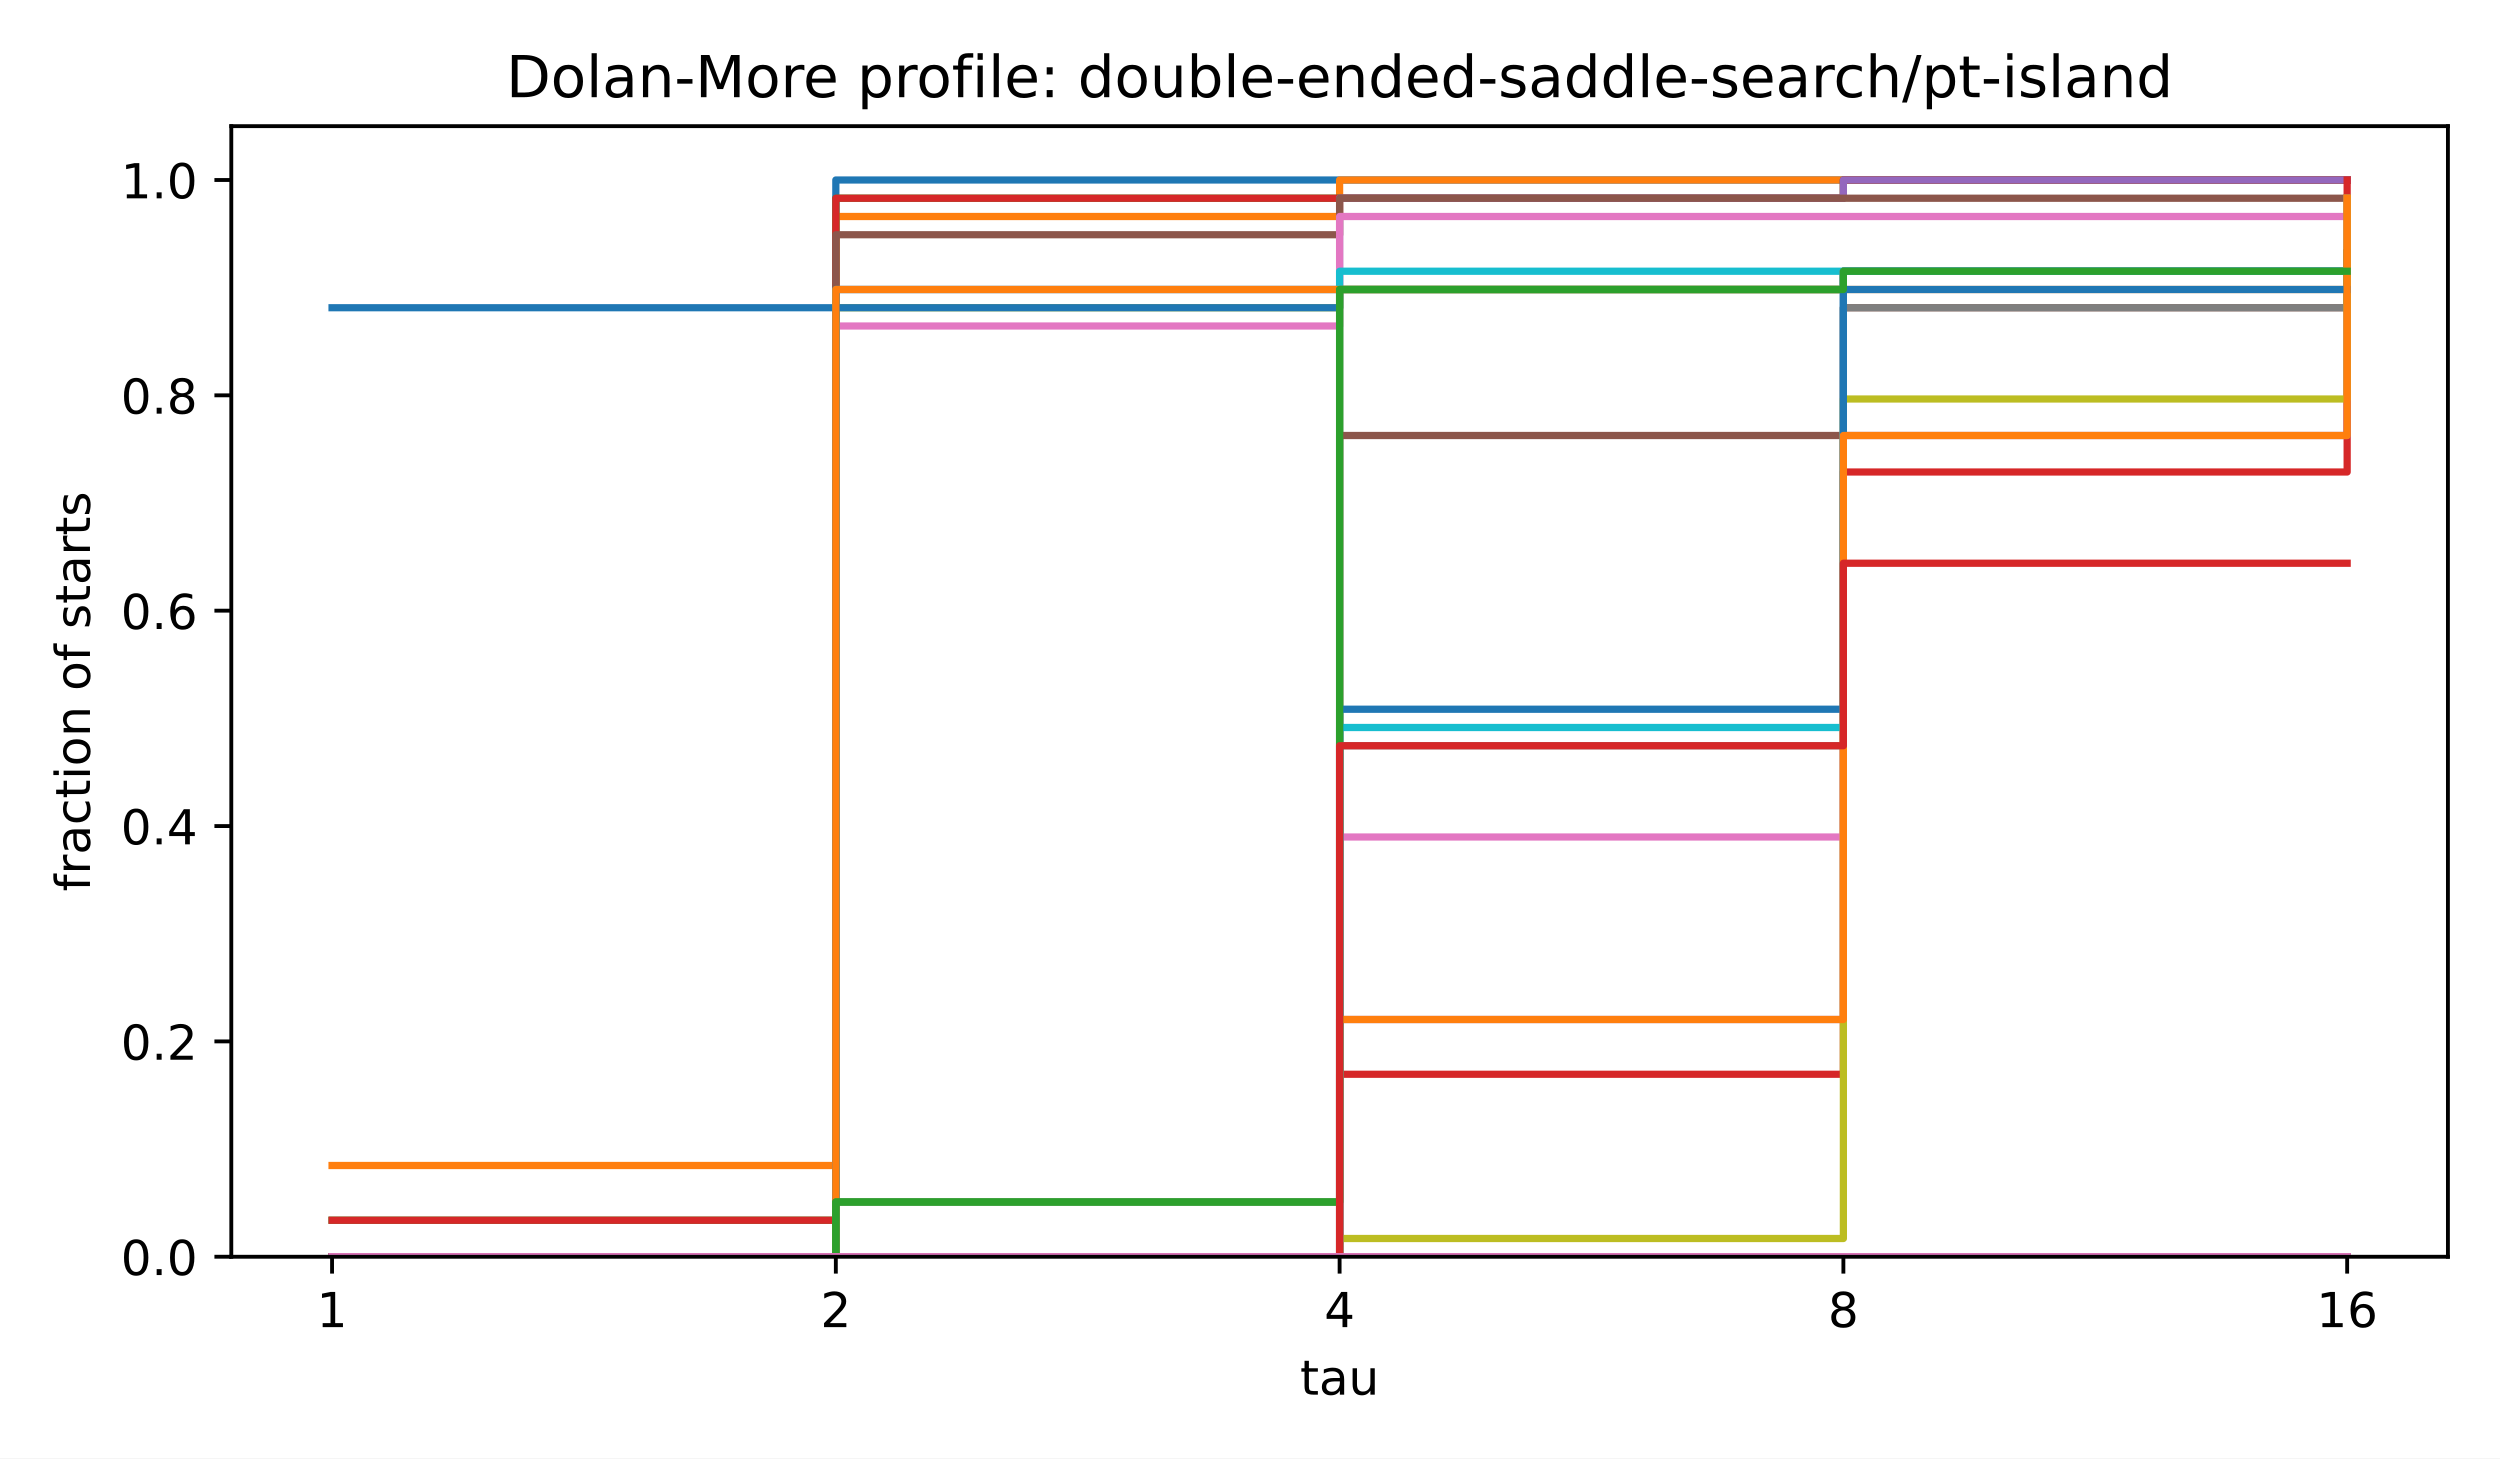
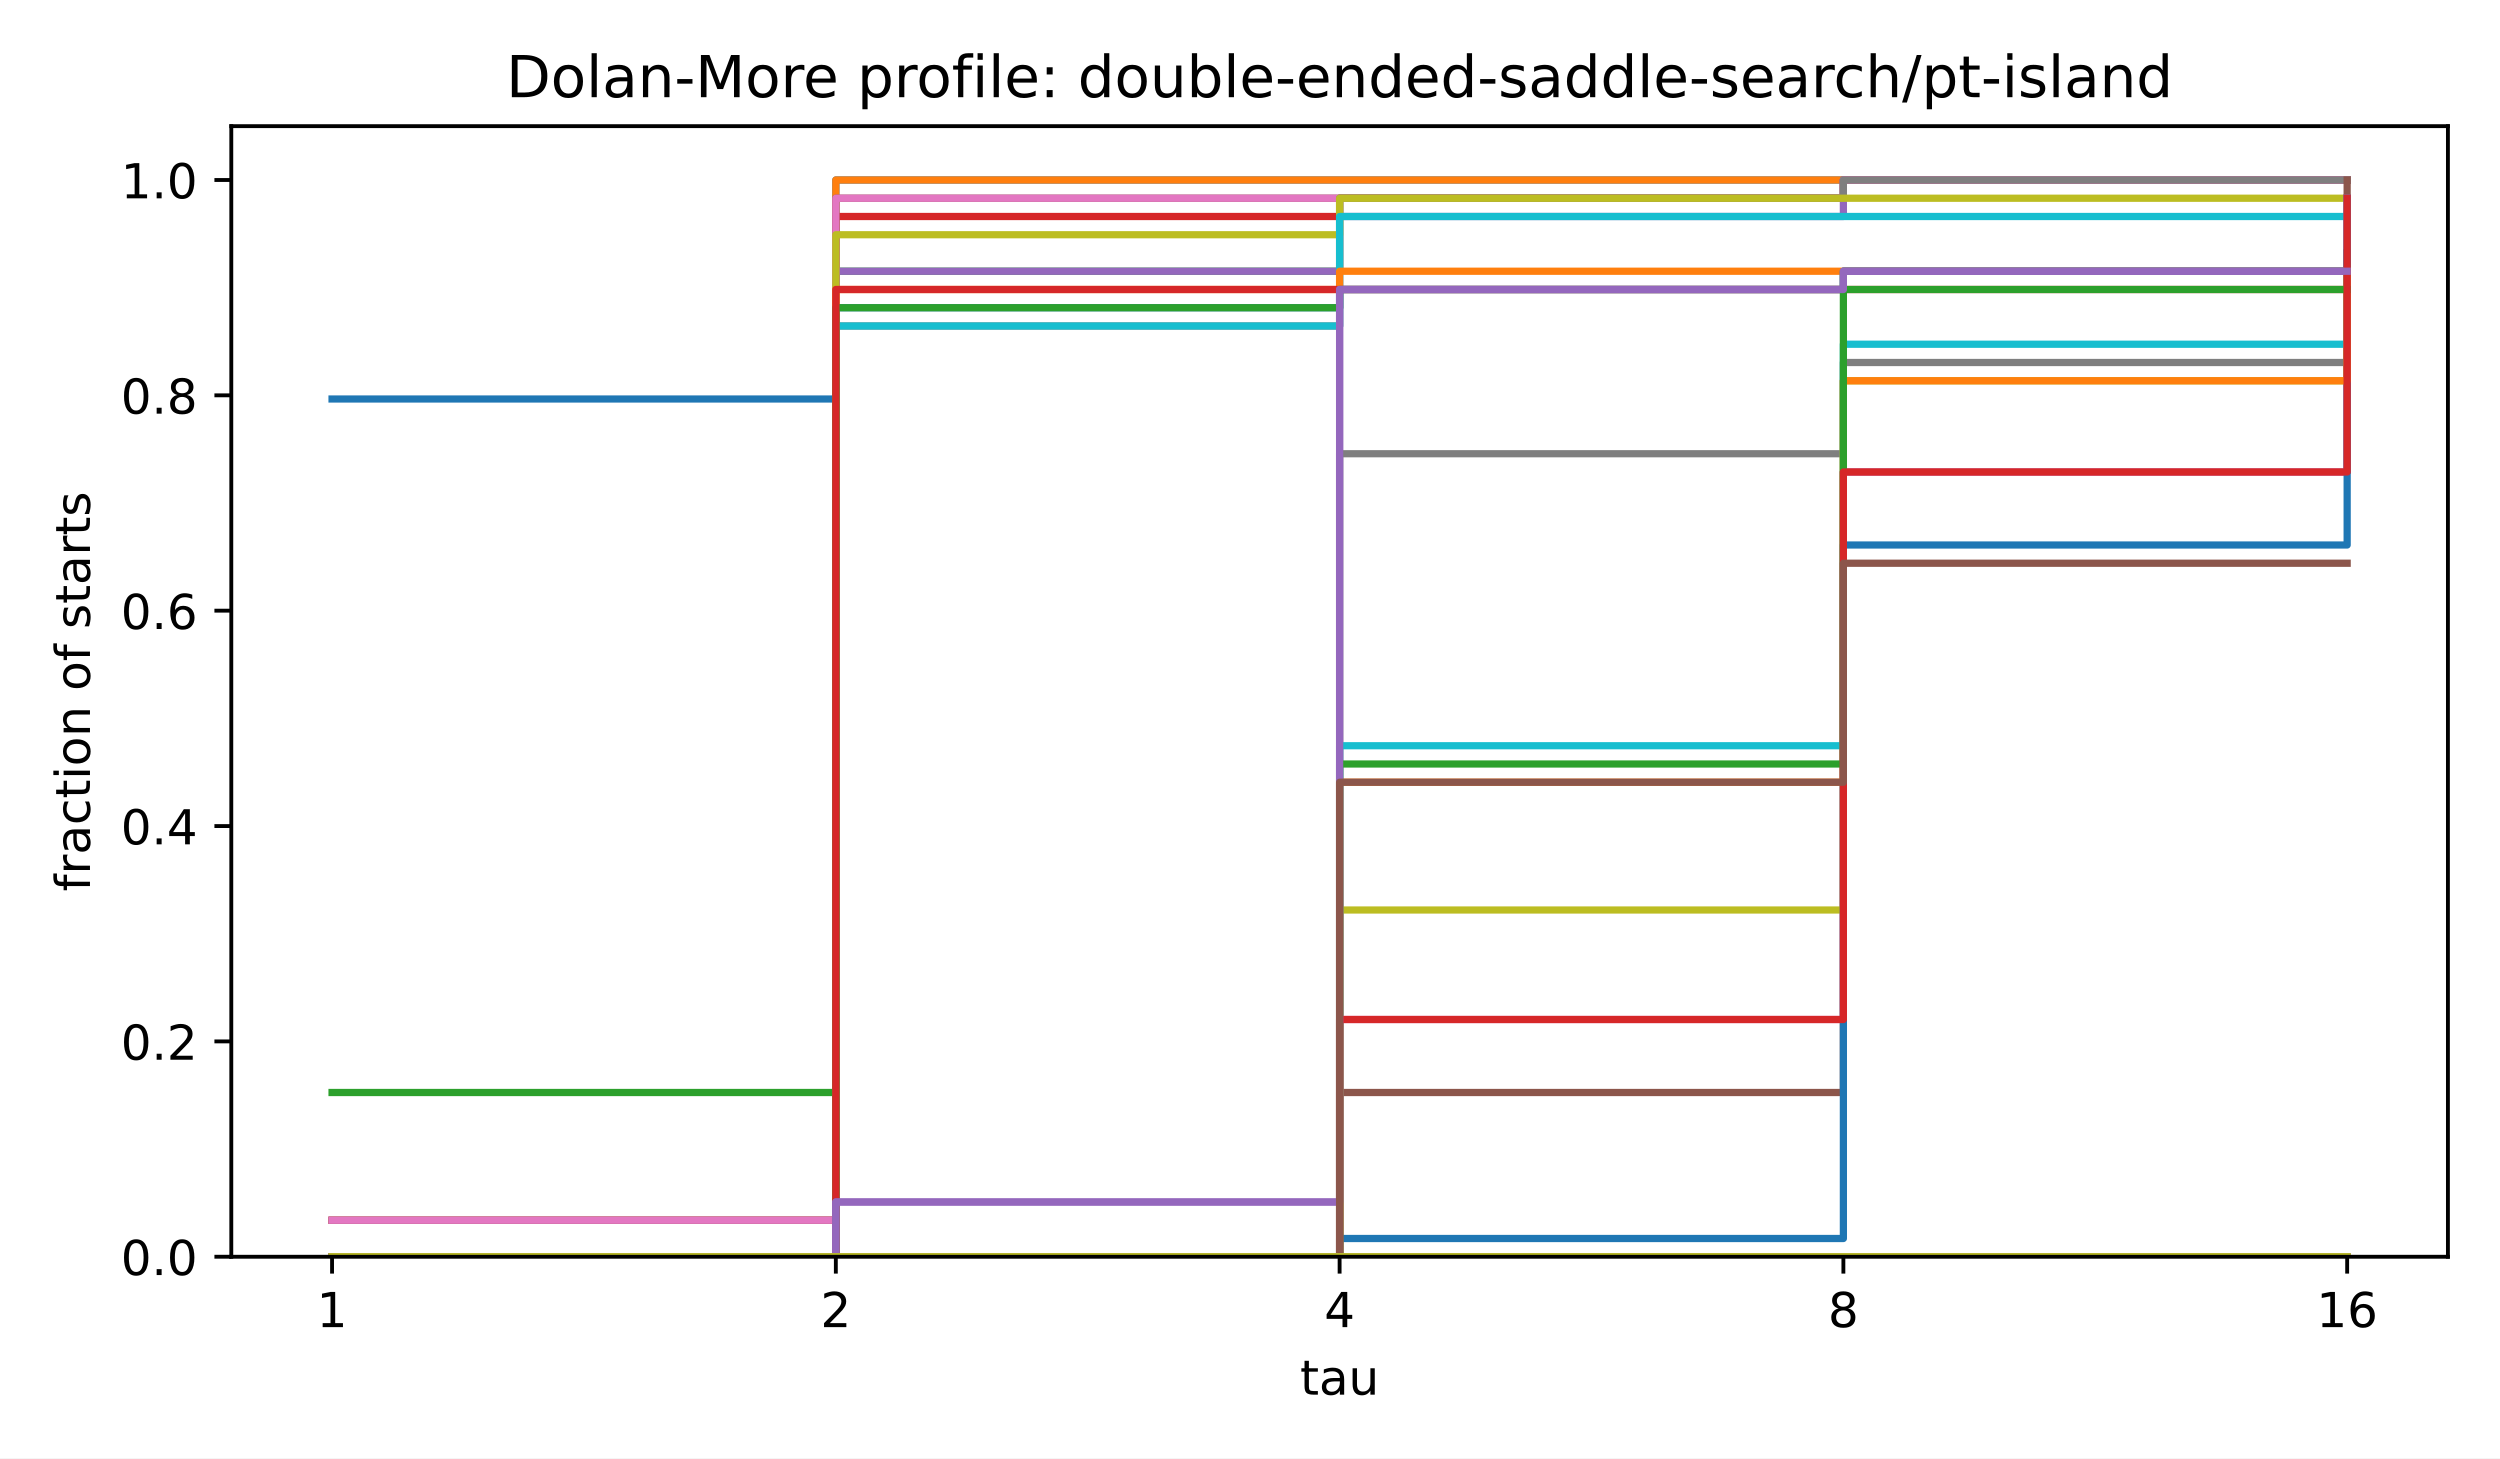
<svg xmlns="http://www.w3.org/2000/svg" xmlns:xlink="http://www.w3.org/1999/xlink" width="518.4pt" height="302.4pt" viewBox="0 0 518.4 302.4" version="1.1">
  <defs>
    <style type="text/css">*{stroke-linejoin: round; stroke-linecap: butt}</style>
  </defs>
  <g id="figure_1">
    <g id="patch_1">
      <path d="M 0 302.4  L 518.4 302.4  L 518.4 0  L 0 0  z " style="fill: #ffffff" />
    </g>
    <g id="axes_1">
      <g id="patch_2">
        <path d="M 47.962 260.6  L 507.6 260.6  L 507.6 26.16  L 47.962 26.16  z " style="fill: #ffffff" />
      </g>
      <g id="matplotlib.axis_1">
        <g id="xtick_1">
          <g id="line2d_1">
            <defs>
              <path id="m8ea4d47d77" d="M 0 0  L 0 3.5  " style="stroke: #000000; stroke-width: 0.8" />
            </defs>
            <g>
              <use xlink:href="#m8ea4d47d77" x="68.855" y="260.6" style="stroke: #000000; stroke-width: 0.8" />
            </g>
          </g>
          <g id="text_1">
            <text style="font-size: 10px; font-family: 'DejaVu Sans', 'Bitstream Vera Sans', 'Computer Modern Sans Serif', 'Lucida Grande', 'Verdana', 'Geneva', 'Lucid', 'Arial', 'Helvetica', 'Avant Garde', sans-serif; text-anchor: middle" x="68.855" y="275.198" transform="rotate(-0 68.85496 275.1977)">1</text>
          </g>
        </g>
        <g id="xtick_2">
          <g id="line2d_2">
            <g>
              <use xlink:href="#m8ea4d47d77" x="173.318" y="260.6" style="stroke: #000000; stroke-width: 0.8" />
            </g>
          </g>
          <g id="text_2">
            <text style="font-size: 10px; font-family: 'DejaVu Sans', 'Bitstream Vera Sans', 'Computer Modern Sans Serif', 'Lucida Grande', 'Verdana', 'Geneva', 'Lucid', 'Arial', 'Helvetica', 'Avant Garde', sans-serif; text-anchor: middle" x="173.318" y="275.198" transform="rotate(-0 173.3181 275.1977)">2</text>
          </g>
        </g>
        <g id="xtick_3">
          <g id="line2d_3">
            <g>
              <use xlink:href="#m8ea4d47d77" x="277.781" y="260.6" style="stroke: #000000; stroke-width: 0.8" />
            </g>
          </g>
          <g id="text_3">
            <text style="font-size: 10px; font-family: 'DejaVu Sans', 'Bitstream Vera Sans', 'Computer Modern Sans Serif', 'Lucida Grande', 'Verdana', 'Geneva', 'Lucid', 'Arial', 'Helvetica', 'Avant Garde', sans-serif; text-anchor: middle" x="277.781" y="275.198" transform="rotate(-0 277.7812 275.1977)">4</text>
          </g>
        </g>
        <g id="xtick_4">
          <g id="line2d_4">
            <g>
              <use xlink:href="#m8ea4d47d77" x="382.244" y="260.6" style="stroke: #000000; stroke-width: 0.8" />
            </g>
          </g>
          <g id="text_4">
            <text style="font-size: 10px; font-family: 'DejaVu Sans', 'Bitstream Vera Sans', 'Computer Modern Sans Serif', 'Lucida Grande', 'Verdana', 'Geneva', 'Lucid', 'Arial', 'Helvetica', 'Avant Garde', sans-serif; text-anchor: middle" x="382.244" y="275.198" transform="rotate(-0 382.2443 275.1977)">8</text>
          </g>
        </g>
        <g id="xtick_5">
          <g id="line2d_5">
            <g>
              <use xlink:href="#m8ea4d47d77" x="486.707" y="260.6" style="stroke: #000000; stroke-width: 0.8" />
            </g>
          </g>
          <g id="text_5">
            <text style="font-size: 10px; font-family: 'DejaVu Sans', 'Bitstream Vera Sans', 'Computer Modern Sans Serif', 'Lucida Grande', 'Verdana', 'Geneva', 'Lucid', 'Arial', 'Helvetica', 'Avant Garde', sans-serif; text-anchor: middle" x="486.707" y="275.198" transform="rotate(-0 486.7074 275.1977)">16</text>
          </g>
        </g>
        <g id="text_6">
          <text style="font-size: 10px; font-family: 'DejaVu Sans', 'Bitstream Vera Sans', 'Computer Modern Sans Serif', 'Lucida Grande', 'Verdana', 'Geneva', 'Lucid', 'Arial', 'Helvetica', 'Avant Garde', sans-serif; text-anchor: middle" x="277.781" y="289.198" transform="rotate(-0 277.7812 289.1977)">tau</text>
        </g>
      </g>
      <g id="matplotlib.axis_2">
        <g id="ytick_1">
          <g id="line2d_6">
            <defs>
              <path id="md659df78fa" d="M 0 0  L -3.5 0  " style="stroke: #000000; stroke-width: 0.8" />
            </defs>
            <g>
              <use xlink:href="#md659df78fa" x="47.962" y="260.6" style="stroke: #000000; stroke-width: 0.8" />
            </g>
          </g>
          <g id="text_7">
            <text style="font-size: 10px; font-family: 'DejaVu Sans', 'Bitstream Vera Sans', 'Computer Modern Sans Serif', 'Lucida Grande', 'Verdana', 'Geneva', 'Lucid', 'Arial', 'Helvetica', 'Avant Garde', sans-serif; text-anchor: end" x="40.962" y="264.399" transform="rotate(-0 40.96234 264.3988)">0.0</text>
          </g>
        </g>
        <g id="ytick_2">
          <g id="line2d_7">
            <g>
              <use xlink:href="#md659df78fa" x="47.962" y="215.945" style="stroke: #000000; stroke-width: 0.8" />
            </g>
          </g>
          <g id="text_8">
            <text style="font-size: 10px; font-family: 'DejaVu Sans', 'Bitstream Vera Sans', 'Computer Modern Sans Serif', 'Lucida Grande', 'Verdana', 'Geneva', 'Lucid', 'Arial', 'Helvetica', 'Avant Garde', sans-serif; text-anchor: end" x="40.962" y="219.744" transform="rotate(-0 40.96234 219.7436)">0.2</text>
          </g>
        </g>
        <g id="ytick_3">
          <g id="line2d_8">
            <g>
              <use xlink:href="#md659df78fa" x="47.962" y="171.29" style="stroke: #000000; stroke-width: 0.8" />
            </g>
          </g>
          <g id="text_9">
            <text style="font-size: 10px; font-family: 'DejaVu Sans', 'Bitstream Vera Sans', 'Computer Modern Sans Serif', 'Lucida Grande', 'Verdana', 'Geneva', 'Lucid', 'Arial', 'Helvetica', 'Avant Garde', sans-serif; text-anchor: end" x="40.962" y="175.088" transform="rotate(-0 40.96234 175.0884)">0.4</text>
          </g>
        </g>
        <g id="ytick_4">
          <g id="line2d_9">
            <g>
              <use xlink:href="#md659df78fa" x="47.962" y="126.634" style="stroke: #000000; stroke-width: 0.8" />
            </g>
          </g>
          <g id="text_10">
            <text style="font-size: 10px; font-family: 'DejaVu Sans', 'Bitstream Vera Sans', 'Computer Modern Sans Serif', 'Lucida Grande', 'Verdana', 'Geneva', 'Lucid', 'Arial', 'Helvetica', 'Avant Garde', sans-serif; text-anchor: end" x="40.962" y="130.433" transform="rotate(-0 40.96234 130.4331)">0.6</text>
          </g>
        </g>
        <g id="ytick_5">
          <g id="line2d_10">
            <g>
              <use xlink:href="#md659df78fa" x="47.962" y="81.979" style="stroke: #000000; stroke-width: 0.8" />
            </g>
          </g>
          <g id="text_11">
            <text style="font-size: 10px; font-family: 'DejaVu Sans', 'Bitstream Vera Sans', 'Computer Modern Sans Serif', 'Lucida Grande', 'Verdana', 'Geneva', 'Lucid', 'Arial', 'Helvetica', 'Avant Garde', sans-serif; text-anchor: end" x="40.962" y="85.778" transform="rotate(-0 40.96234 85.77788)">0.8</text>
          </g>
        </g>
        <g id="ytick_6">
          <g id="line2d_11">
            <g>
              <use xlink:href="#md659df78fa" x="47.962" y="37.324" style="stroke: #000000; stroke-width: 0.8" />
            </g>
          </g>
          <g id="text_12">
            <text style="font-size: 10px; font-family: 'DejaVu Sans', 'Bitstream Vera Sans', 'Computer Modern Sans Serif', 'Lucida Grande', 'Verdana', 'Geneva', 'Lucid', 'Arial', 'Helvetica', 'Avant Garde', sans-serif; text-anchor: end" x="40.962" y="41.123" transform="rotate(-0 40.96234 41.12264)">1.0</text>
          </g>
        </g>
        <g id="text_13">
          <text style="font-size: 10px; font-family: 'DejaVu Sans', 'Bitstream Vera Sans', 'Computer Modern Sans Serif', 'Lucida Grande', 'Verdana', 'Geneva', 'Lucid', 'Arial', 'Helvetica', 'Avant Garde', sans-serif; text-anchor: middle" x="18.657" y="143.38" transform="rotate(-90 18.65687 143.38)">fraction of starts</text>
        </g>
      </g>
      <g id="line2d_12">
-         <path d="M 68.855 63.814  L 173.318 63.814  L 173.318 37.324  L 277.781 37.324  L 277.781 37.324  L 382.244 37.324  L 382.244 37.324  L 486.707 37.324  L 486.707 37.324  " clip-path="url(#p4e380cea4b)" style="fill: none; stroke: #1f77b4; stroke-width: 1.5; stroke-linecap: square" />
+         <path d="M 68.855 82.736  L 173.318 82.736  L 173.318 37.324  L 277.781 37.324  L 277.781 37.324  L 382.244 37.324  L 382.244 37.324  L 486.707 37.324  L 486.707 37.324  " clip-path="url(#p4e380cea4b)" style="fill: none; stroke: #1f77b4; stroke-width: 1.5; stroke-linecap: square" />
      </g>
      <g id="line2d_13">
-         <path d="M 68.855 241.678  L 173.318 241.678  L 173.318 44.892  L 277.781 44.892  L 277.781 37.324  L 382.244 37.324  L 382.244 37.324  L 486.707 37.324  L 486.707 37.324  " clip-path="url(#p4e380cea4b)" style="fill: none; stroke: #ff7f0e; stroke-width: 1.5; stroke-linecap: square" />
+         <path d="M 68.855 260.6  L 173.318 260.6  L 173.318 37.324  L 277.781 37.324  L 277.781 37.324  L 382.244 37.324  L 382.244 37.324  L 486.707 37.324  L 486.707 37.324  " clip-path="url(#p4e380cea4b)" style="fill: none; stroke: #ff7f0e; stroke-width: 1.5; stroke-linecap: square" />
      </g>
      <g id="line2d_14">
-         <path d="M 68.855 253.031  L 173.318 253.031  L 173.318 41.108  L 277.781 41.108  L 277.781 41.108  L 382.244 41.108  L 382.244 37.324  L 486.707 37.324  L 486.707 37.324  " clip-path="url(#p4e380cea4b)" style="fill: none; stroke: #2ca02c; stroke-width: 1.5; stroke-linecap: square" />
+         <path d="M 68.855 226.541  L 173.318 226.541  L 173.318 56.246  L 277.781 56.246  L 277.781 41.108  L 382.244 41.108  L 382.244 37.324  L 486.707 37.324  L 486.707 37.324  " clip-path="url(#p4e380cea4b)" style="fill: none; stroke: #2ca02c; stroke-width: 1.5; stroke-linecap: square" />
      </g>
      <g id="line2d_15">
-         <path d="M 68.855 253.031  L 173.318 253.031  L 173.318 41.108  L 277.781 41.108  L 277.781 41.108  L 382.244 41.108  L 382.244 37.324  L 486.707 37.324  L 486.707 37.324  " clip-path="url(#p4e380cea4b)" style="fill: none; stroke: #d62728; stroke-width: 1.5; stroke-linecap: square" />
+         <path d="M 68.855 253.031  L 173.318 253.031  L 173.318 44.892  L 277.781 44.892  L 277.781 41.108  L 382.244 41.108  L 382.244 37.324  L 486.707 37.324  L 486.707 37.324  " clip-path="url(#p4e380cea4b)" style="fill: none; stroke: #d62728; stroke-width: 1.5; stroke-linecap: square" />
      </g>
      <g id="line2d_16">
-         <path d="M 68.855 260.6  L 173.318 260.6  L 173.318 60.03  L 277.781 60.03  L 277.781 41.108  L 382.244 41.108  L 382.244 37.324  L 486.707 37.324  L 486.707 37.324  " clip-path="url(#p4e380cea4b)" style="fill: none; stroke: #9467bd; stroke-width: 1.5; stroke-linecap: square" />
+         <path d="M 68.855 260.6  L 173.318 260.6  L 173.318 56.246  L 277.781 56.246  L 277.781 44.892  L 382.244 44.892  L 382.244 37.324  L 486.707 37.324  L 486.707 37.324  " clip-path="url(#p4e380cea4b)" style="fill: none; stroke: #9467bd; stroke-width: 1.5; stroke-linecap: square" />
      </g>
      <g id="line2d_17">
-         <path d="M 68.855 260.6  L 173.318 260.6  L 173.318 48.677  L 277.781 48.677  L 277.781 41.108  L 382.244 41.108  L 382.244 41.108  L 486.707 41.108  L 486.707 41.108  " clip-path="url(#p4e380cea4b)" style="fill: none; stroke: #8c564b; stroke-width: 1.5; stroke-linecap: square" />
+         <path d="M 68.855 253.031  L 173.318 253.031  L 173.318 41.108  L 277.781 41.108  L 277.781 41.108  L 382.244 41.108  L 382.244 37.324  L 486.707 37.324  L 486.707 37.324  " clip-path="url(#p4e380cea4b)" style="fill: none; stroke: #8c564b; stroke-width: 1.5; stroke-linecap: square" />
      </g>
      <g id="line2d_18">
-         <path d="M 68.855 260.6  L 173.318 260.6  L 173.318 67.599  L 277.781 67.599  L 277.781 44.892  L 382.244 44.892  L 382.244 44.892  L 486.707 44.892  L 486.707 44.892  " clip-path="url(#p4e380cea4b)" style="fill: none; stroke: #e377c2; stroke-width: 1.5; stroke-linecap: square" />
+         <path d="M 68.855 253.031  L 173.318 253.031  L 173.318 41.108  L 277.781 41.108  L 277.781 41.108  L 382.244 41.108  L 382.244 37.324  L 486.707 37.324  L 486.707 37.324  " clip-path="url(#p4e380cea4b)" style="fill: none; stroke: #e377c2; stroke-width: 1.5; stroke-linecap: square" />
      </g>
      <g id="line2d_19">
-         <path d="M 68.855 260.6  L 173.318 260.6  L 173.318 249.247  L 277.781 249.247  L 277.781 60.03  L 382.244 60.03  L 382.244 56.246  L 486.707 56.246  L 486.707 52.461  " clip-path="url(#p4e380cea4b)" style="fill: none; stroke: #7f7f7f; stroke-width: 1.5; stroke-linecap: square" />
+         <path d="M 68.855 260.6  L 173.318 260.6  L 173.318 67.599  L 277.781 67.599  L 277.781 41.108  L 382.244 41.108  L 382.244 37.324  L 486.707 37.324  L 486.707 37.324  " clip-path="url(#p4e380cea4b)" style="fill: none; stroke: #7f7f7f; stroke-width: 1.5; stroke-linecap: square" />
      </g>
      <g id="line2d_20">
-         <path d="M 68.855 260.6  L 173.318 260.6  L 173.318 63.814  L 277.781 63.814  L 277.781 60.03  L 382.244 60.03  L 382.244 56.246  L 486.707 56.246  L 486.707 52.461  " clip-path="url(#p4e380cea4b)" style="fill: none; stroke: #bcbd22; stroke-width: 1.5; stroke-linecap: square" />
+         <path d="M 68.855 260.6  L 173.318 260.6  L 173.318 48.677  L 277.781 48.677  L 277.781 41.108  L 382.244 41.108  L 382.244 41.108  L 486.707 41.108  L 486.707 41.108  " clip-path="url(#p4e380cea4b)" style="fill: none; stroke: #bcbd22; stroke-width: 1.5; stroke-linecap: square" />
      </g>
      <g id="line2d_21">
-         <path d="M 68.855 260.6  L 173.318 260.6  L 173.318 60.03  L 277.781 60.03  L 277.781 56.246  L 382.244 56.246  L 382.244 56.246  L 486.707 56.246  L 486.707 56.246  " clip-path="url(#p4e380cea4b)" style="fill: none; stroke: #17becf; stroke-width: 1.5; stroke-linecap: square" />
+         <path d="M 68.855 260.6  L 173.318 260.6  L 173.318 67.599  L 277.781 67.599  L 277.781 44.892  L 382.244 44.892  L 382.244 44.892  L 486.707 44.892  L 486.707 44.892  " clip-path="url(#p4e380cea4b)" style="fill: none; stroke: #17becf; stroke-width: 1.5; stroke-linecap: square" />
      </g>
      <g id="line2d_22">
-         <path d="M 68.855 260.6  L 173.318 260.6  L 173.318 63.814  L 277.781 63.814  L 277.781 60.03  L 382.244 60.03  L 382.244 56.246  L 486.707 56.246  L 486.707 56.246  " clip-path="url(#p4e380cea4b)" style="fill: none; stroke: #1f77b4; stroke-width: 1.5; stroke-linecap: square" />
+         <path d="M 68.855 260.6  L 173.318 260.6  L 173.318 63.814  L 277.781 63.814  L 277.781 60.03  L 382.244 60.03  L 382.244 56.246  L 486.707 56.246  L 486.707 52.461  " clip-path="url(#p4e380cea4b)" style="fill: none; stroke: #1f77b4; stroke-width: 1.5; stroke-linecap: square" />
      </g>
      <g id="line2d_23">
-         <path d="M 68.855 260.6  L 173.318 260.6  L 173.318 60.03  L 277.781 60.03  L 277.781 60.03  L 382.244 60.03  L 382.244 60.03  L 486.707 60.03  L 486.707 56.246  " clip-path="url(#p4e380cea4b)" style="fill: none; stroke: #ff7f0e; stroke-width: 1.5; stroke-linecap: square" />
+         <path d="M 68.855 260.6  L 173.318 260.6  L 173.318 60.03  L 277.781 60.03  L 277.781 56.246  L 382.244 56.246  L 382.244 56.246  L 486.707 56.246  L 486.707 56.246  " clip-path="url(#p4e380cea4b)" style="fill: none; stroke: #ff7f0e; stroke-width: 1.5; stroke-linecap: square" />
      </g>
      <g id="line2d_24">
-         <path d="M 68.855 260.6  L 173.318 260.6  L 173.318 249.247  L 277.781 249.247  L 277.781 60.03  L 382.244 60.03  L 382.244 56.246  L 486.707 56.246  L 486.707 56.246  " clip-path="url(#p4e380cea4b)" style="fill: none; stroke: #2ca02c; stroke-width: 1.5; stroke-linecap: square" />
+         <path d="M 68.855 260.6  L 173.318 260.6  L 173.318 63.814  L 277.781 63.814  L 277.781 60.03  L 382.244 60.03  L 382.244 56.246  L 486.707 56.246  L 486.707 56.246  " clip-path="url(#p4e380cea4b)" style="fill: none; stroke: #2ca02c; stroke-width: 1.5; stroke-linecap: square" />
      </g>
      <g id="line2d_25">
-         <path d="M 68.855 260.6  L 173.318 260.6  L 173.318 260.6  L 277.781 260.6  L 277.781 222.757  L 382.244 222.757  L 382.244 97.873  L 486.707 97.873  L 486.707 37.324  " clip-path="url(#p4e380cea4b)" style="fill: none; stroke: #d62728; stroke-width: 1.5; stroke-linecap: square" />
+         <path d="M 68.855 260.6  L 173.318 260.6  L 173.318 60.03  L 277.781 60.03  L 277.781 60.03  L 382.244 60.03  L 382.244 60.03  L 486.707 60.03  L 486.707 56.246  " clip-path="url(#p4e380cea4b)" style="fill: none; stroke: #d62728; stroke-width: 1.5; stroke-linecap: square" />
      </g>
      <g id="line2d_26">
-         <path d="M 68.855 260.6  L 173.318 260.6  L 173.318 260.6  L 277.781 260.6  L 277.781 211.404  L 382.244 211.404  L 382.244 90.305  L 486.707 90.305  L 486.707 41.108  " clip-path="url(#p4e380cea4b)" style="fill: none; stroke: #9467bd; stroke-width: 1.5; stroke-linecap: square" />
+         <path d="M 68.855 260.6  L 173.318 260.6  L 173.318 249.247  L 277.781 249.247  L 277.781 60.03  L 382.244 60.03  L 382.244 56.246  L 486.707 56.246  L 486.707 56.246  " clip-path="url(#p4e380cea4b)" style="fill: none; stroke: #9467bd; stroke-width: 1.5; stroke-linecap: square" />
      </g>
      <g id="line2d_27">
-         <path d="M 68.855 260.6  L 173.318 260.6  L 173.318 260.6  L 277.781 260.6  L 277.781 90.305  L 382.244 90.305  L 382.244 63.814  L 486.707 63.814  L 486.707 52.461  " clip-path="url(#p4e380cea4b)" style="fill: none; stroke: #8c564b; stroke-width: 1.5; stroke-linecap: square" />
+         <path d="M 68.855 260.6  L 173.318 260.6  L 173.318 260.6  L 277.781 260.6  L 277.781 226.541  L 382.244 226.541  L 382.244 97.873  L 486.707 97.873  L 486.707 37.324  " clip-path="url(#p4e380cea4b)" style="fill: none; stroke: #8c564b; stroke-width: 1.5; stroke-linecap: square" />
      </g>
      <g id="line2d_28">
-         <path d="M 68.855 260.6  L 173.318 260.6  L 173.318 260.6  L 277.781 260.6  L 277.781 173.56  L 382.244 173.56  L 382.244 56.246  L 486.707 56.246  L 486.707 56.246  " clip-path="url(#p4e380cea4b)" style="fill: none; stroke: #e377c2; stroke-width: 1.5; stroke-linecap: square" />
+         <path d="M 68.855 260.6  L 173.318 260.6  L 173.318 260.6  L 277.781 260.6  L 277.781 211.404  L 382.244 211.404  L 382.244 97.873  L 486.707 97.873  L 486.707 41.108  " clip-path="url(#p4e380cea4b)" style="fill: none; stroke: #e377c2; stroke-width: 1.5; stroke-linecap: square" />
      </g>
      <g id="line2d_29">
-         <path d="M 68.855 260.6  L 173.318 260.6  L 173.318 260.6  L 277.781 260.6  L 277.781 154.638  L 382.244 154.638  L 382.244 63.814  L 486.707 63.814  L 486.707 56.246  " clip-path="url(#p4e380cea4b)" style="fill: none; stroke: #7f7f7f; stroke-width: 1.5; stroke-linecap: square" />
+         <path d="M 68.855 260.6  L 173.318 260.6  L 173.318 260.6  L 277.781 260.6  L 277.781 94.089  L 382.244 94.089  L 382.244 75.167  L 486.707 75.167  L 486.707 52.461  " clip-path="url(#p4e380cea4b)" style="fill: none; stroke: #7f7f7f; stroke-width: 1.5; stroke-linecap: square" />
      </g>
      <g id="line2d_30">
-         <path d="M 68.855 260.6  L 173.318 260.6  L 173.318 260.6  L 277.781 260.6  L 277.781 256.816  L 382.244 256.816  L 382.244 82.736  L 486.707 82.736  L 486.707 41.108  " clip-path="url(#p4e380cea4b)" style="fill: none; stroke: #bcbd22; stroke-width: 1.5; stroke-linecap: square" />
+         <path d="M 68.855 260.6  L 173.318 260.6  L 173.318 260.6  L 277.781 260.6  L 277.781 188.697  L 382.244 188.697  L 382.244 78.952  L 486.707 78.952  L 486.707 56.246  " clip-path="url(#p4e380cea4b)" style="fill: none; stroke: #bcbd22; stroke-width: 1.5; stroke-linecap: square" />
      </g>
      <g id="line2d_31">
-         <path d="M 68.855 260.6  L 173.318 260.6  L 173.318 260.6  L 277.781 260.6  L 277.781 150.854  L 382.244 150.854  L 382.244 56.246  L 486.707 56.246  L 486.707 56.246  " clip-path="url(#p4e380cea4b)" style="fill: none; stroke: #17becf; stroke-width: 1.5; stroke-linecap: square" />
+         <path d="M 68.855 260.6  L 173.318 260.6  L 173.318 260.6  L 277.781 260.6  L 277.781 154.638  L 382.244 154.638  L 382.244 71.383  L 486.707 71.383  L 486.707 56.246  " clip-path="url(#p4e380cea4b)" style="fill: none; stroke: #17becf; stroke-width: 1.5; stroke-linecap: square" />
      </g>
      <g id="line2d_32">
-         <path d="M 68.855 260.6  L 173.318 260.6  L 173.318 260.6  L 277.781 260.6  L 277.781 147.07  L 382.244 147.07  L 382.244 60.03  L 486.707 60.03  L 486.707 60.03  " clip-path="url(#p4e380cea4b)" style="fill: none; stroke: #1f77b4; stroke-width: 1.5; stroke-linecap: square" />
+         <path d="M 68.855 260.6  L 173.318 260.6  L 173.318 260.6  L 277.781 260.6  L 277.781 256.816  L 382.244 256.816  L 382.244 113.011  L 486.707 113.011  L 486.707 41.108  " clip-path="url(#p4e380cea4b)" style="fill: none; stroke: #1f77b4; stroke-width: 1.5; stroke-linecap: square" />
      </g>
      <g id="line2d_33">
-         <path d="M 68.855 260.6  L 173.318 260.6  L 173.318 260.6  L 277.781 260.6  L 277.781 211.404  L 382.244 211.404  L 382.244 90.305  L 486.707 90.305  L 486.707 41.108  " clip-path="url(#p4e380cea4b)" style="fill: none; stroke: #ff7f0e; stroke-width: 1.5; stroke-linecap: square" />
+         <path d="M 68.855 260.6  L 173.318 260.6  L 173.318 260.6  L 277.781 260.6  L 277.781 162.207  L 382.244 162.207  L 382.244 78.952  L 486.707 78.952  L 486.707 56.246  " clip-path="url(#p4e380cea4b)" style="fill: none; stroke: #ff7f0e; stroke-width: 1.5; stroke-linecap: square" />
      </g>
      <g id="line2d_34">
-         <path d="M 68.855 260.6  L 173.318 260.6  L 173.318 249.247  L 277.781 249.247  L 277.781 60.03  L 382.244 60.03  L 382.244 56.246  L 486.707 56.246  L 486.707 56.246  " clip-path="url(#p4e380cea4b)" style="fill: none; stroke: #2ca02c; stroke-width: 1.5; stroke-linecap: square" />
+         <path d="M 68.855 260.6  L 173.318 260.6  L 173.318 260.6  L 277.781 260.6  L 277.781 158.423  L 382.244 158.423  L 382.244 60.03  L 486.707 60.03  L 486.707 60.03  " clip-path="url(#p4e380cea4b)" style="fill: none; stroke: #2ca02c; stroke-width: 1.5; stroke-linecap: square" />
      </g>
      <g id="line2d_35">
-         <path d="M 68.855 260.6  L 173.318 260.6  L 173.318 260.6  L 277.781 260.6  L 277.781 154.638  L 382.244 154.638  L 382.244 116.795  L 486.707 116.795  L 486.707 116.795  " clip-path="url(#p4e380cea4b)" style="fill: none; stroke: #d62728; stroke-width: 1.5; stroke-linecap: square" />
+         <path d="M 68.855 260.6  L 173.318 260.6  L 173.318 260.6  L 277.781 260.6  L 277.781 211.404  L 382.244 211.404  L 382.244 97.873  L 486.707 97.873  L 486.707 41.108  " clip-path="url(#p4e380cea4b)" style="fill: none; stroke: #d62728; stroke-width: 1.5; stroke-linecap: square" />
      </g>
      <g id="line2d_36">
-         <path d="M 68.855 260.6  L 173.318 260.6  L 173.318 260.6  L 277.781 260.6  L 277.781 260.6  L 382.244 260.6  L 382.244 260.6  L 486.707 260.6  L 486.707 260.6  " clip-path="url(#p4e380cea4b)" style="fill: none; stroke: #9467bd; stroke-width: 1.5; stroke-linecap: square" />
+         <path d="M 68.855 260.6  L 173.318 260.6  L 173.318 249.247  L 277.781 249.247  L 277.781 60.03  L 382.244 60.03  L 382.244 56.246  L 486.707 56.246  L 486.707 56.246  " clip-path="url(#p4e380cea4b)" style="fill: none; stroke: #9467bd; stroke-width: 1.5; stroke-linecap: square" />
      </g>
      <g id="line2d_37">
-         <path d="M 68.855 260.6  L 173.318 260.6  L 173.318 260.6  L 277.781 260.6  L 277.781 260.6  L 382.244 260.6  L 382.244 260.6  L 486.707 260.6  L 486.707 260.6  " clip-path="url(#p4e380cea4b)" style="fill: none; stroke: #8c564b; stroke-width: 1.5; stroke-linecap: square" />
+         <path d="M 68.855 260.6  L 173.318 260.6  L 173.318 260.6  L 277.781 260.6  L 277.781 162.207  L 382.244 162.207  L 382.244 116.795  L 486.707 116.795  L 486.707 116.795  " clip-path="url(#p4e380cea4b)" style="fill: none; stroke: #8c564b; stroke-width: 1.5; stroke-linecap: square" />
      </g>
      <g id="line2d_38">
        <path d="M 68.855 260.6  L 173.318 260.6  L 173.318 260.6  L 277.781 260.6  L 277.781 260.6  L 382.244 260.6  L 382.244 260.6  L 486.707 260.6  L 486.707 260.6  " clip-path="url(#p4e380cea4b)" style="fill: none; stroke: #e377c2; stroke-width: 1.5; stroke-linecap: square" />
+       </g>
+       <g id="line2d_39">
+         <path d="M 68.855 260.6  L 173.318 260.6  L 173.318 260.6  L 277.781 260.6  L 277.781 260.6  L 382.244 260.6  L 382.244 260.6  L 486.707 260.6  L 486.707 260.6  " clip-path="url(#p4e380cea4b)" style="fill: none; stroke: #7f7f7f; stroke-width: 1.5; stroke-linecap: square" />
+       </g>
+       <g id="line2d_40">
+         <path d="M 68.855 260.6  L 173.318 260.6  L 173.318 260.6  L 277.781 260.6  L 277.781 260.6  L 382.244 260.6  L 382.244 260.6  L 486.707 260.6  L 486.707 260.6  " clip-path="url(#p4e380cea4b)" style="fill: none; stroke: #bcbd22; stroke-width: 1.5; stroke-linecap: square" />
      </g>
      <g id="patch_3">
        <path d="M 47.962 260.6  L 47.962 26.16  " style="fill: none; stroke: #000000; stroke-width: 0.8; stroke-linejoin: miter; stroke-linecap: square" />
      </g>
      <g id="patch_4">
        <path d="M 507.6 260.6  L 507.6 26.16  " style="fill: none; stroke: #000000; stroke-width: 0.8; stroke-linejoin: miter; stroke-linecap: square" />
      </g>
      <g id="patch_5">
        <path d="M 47.962 260.6  L 507.6 260.6  " style="fill: none; stroke: #000000; stroke-width: 0.8; stroke-linejoin: miter; stroke-linecap: square" />
      </g>
      <g id="patch_6">
        <path d="M 47.962 26.16  L 507.6 26.16  " style="fill: none; stroke: #000000; stroke-width: 0.8; stroke-linejoin: miter; stroke-linecap: square" />
      </g>
      <g id="text_14">
        <text style="font-size: 12px; font-family: 'DejaVu Sans', 'Bitstream Vera Sans', 'Computer Modern Sans Serif', 'Lucida Grande', 'Verdana', 'Geneva', 'Lucid', 'Arial', 'Helvetica', 'Avant Garde', sans-serif; text-anchor: middle" x="277.781" y="20.16" transform="rotate(-0 277.7812 20.16)">Dolan-More profile: double-ended-saddle-search/pt-island</text>
      </g>
    </g>
  </g>
  <defs>
    <clipPath id="p4e380cea4b">
      <rect x="47.962" y="26.16" width="459.638" height="234.44" />
    </clipPath>
  </defs>
</svg>
